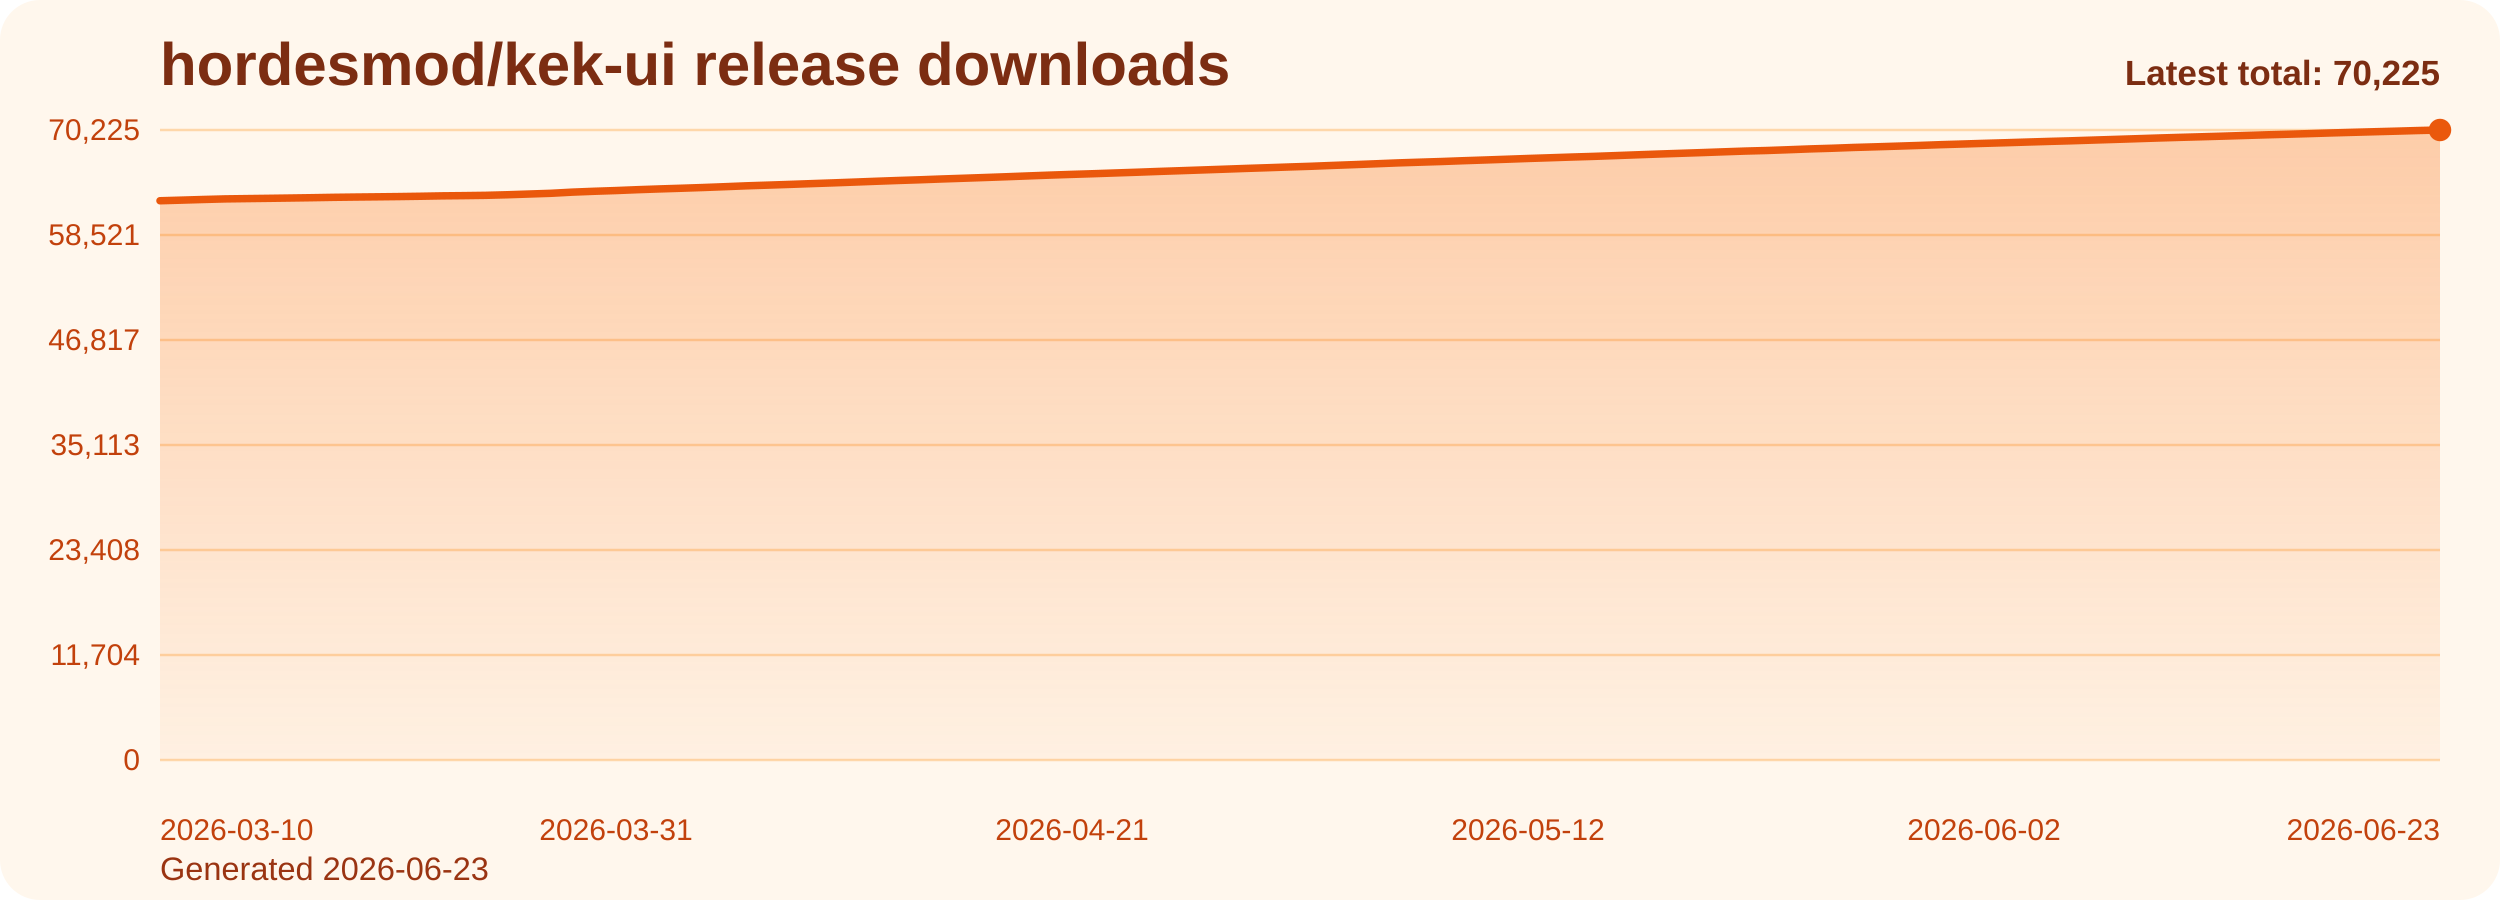
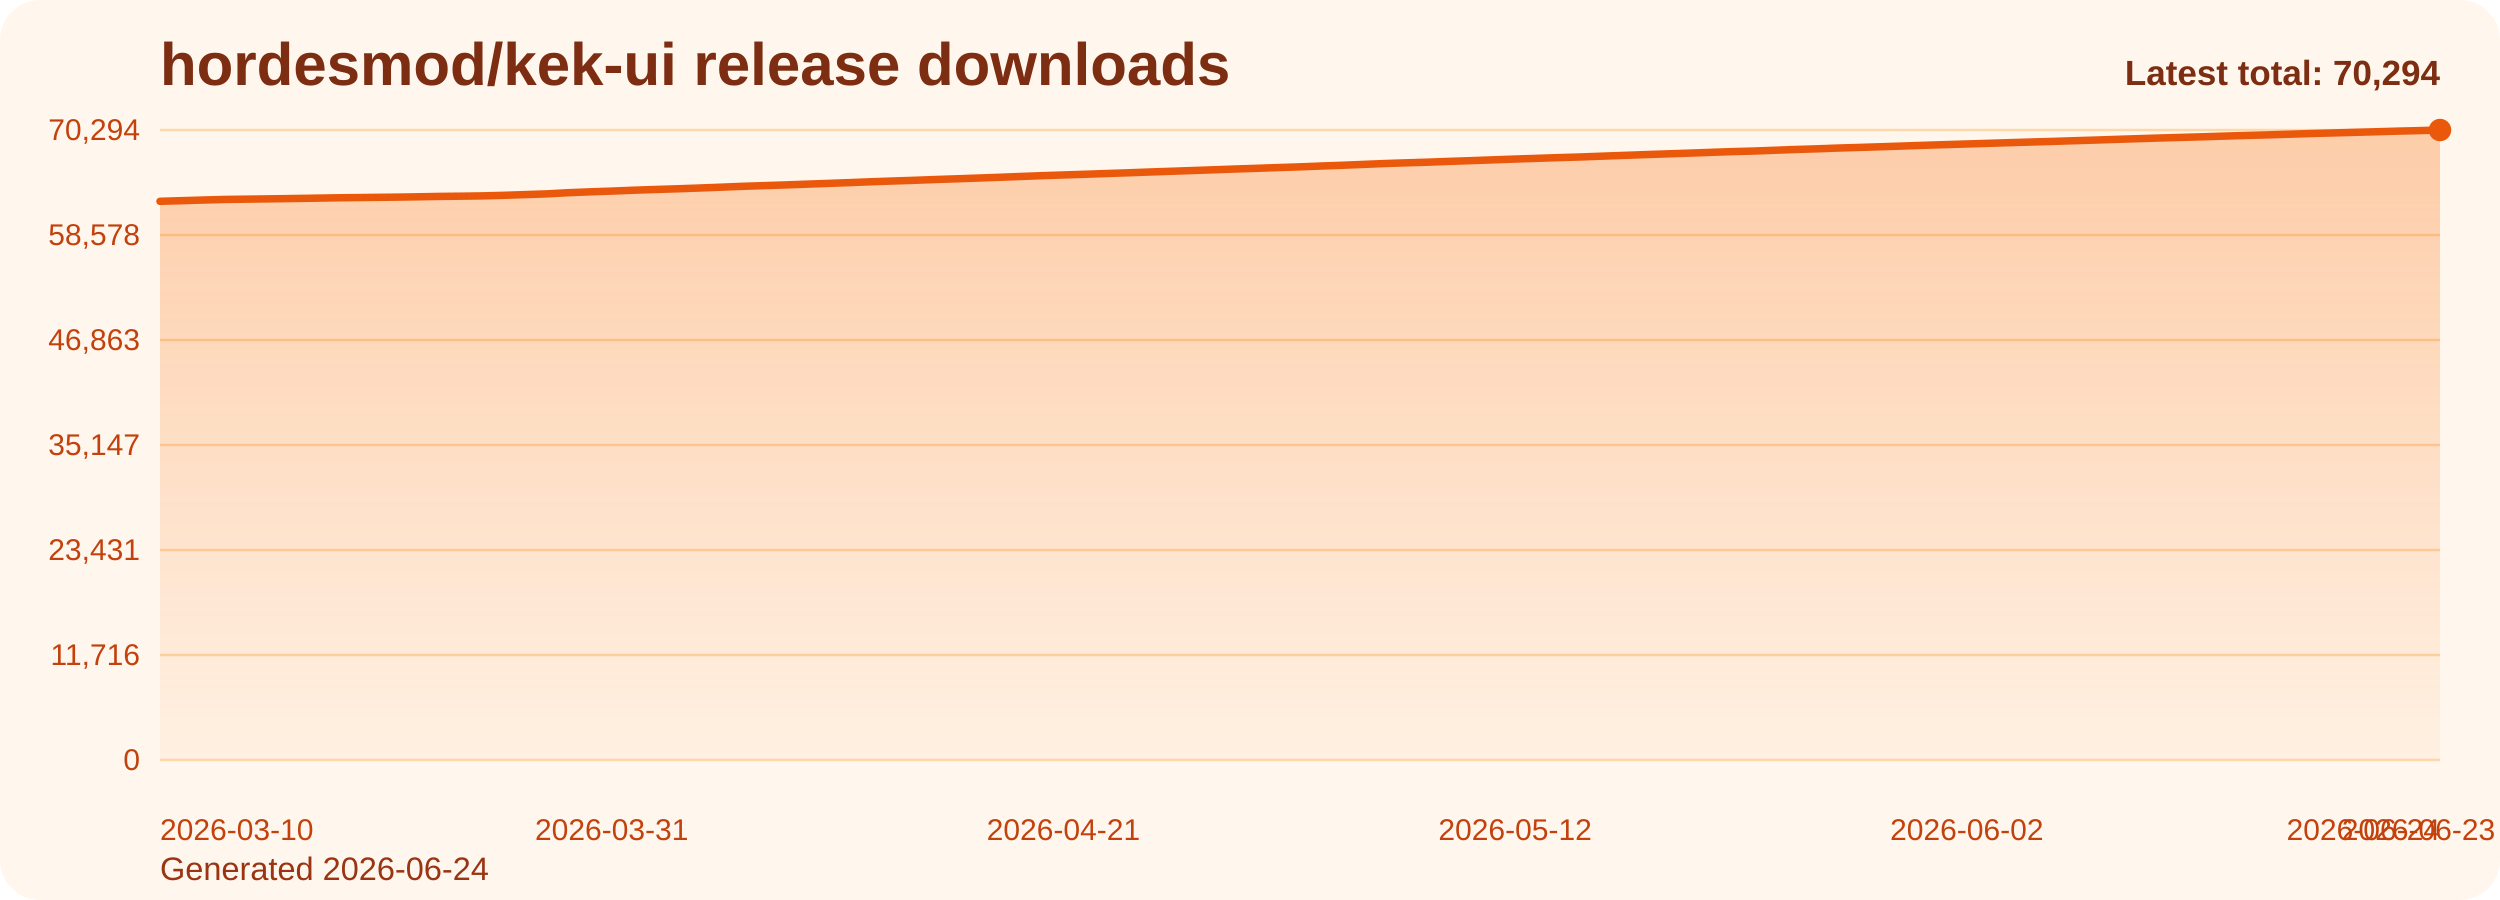
<svg xmlns="http://www.w3.org/2000/svg" viewBox="0 0 1000 360" role="img" aria-label="hordesmod/kek-ui release downloads chart">
  <defs>
    <linearGradient id="fill-total-trend-orange" x1="0" y1="0" x2="0" y2="1">
      <stop offset="0%" stop-color="#f97316" stop-opacity="0.32" />
      <stop offset="100%" stop-color="#f97316" stop-opacity="0.05" />
    </linearGradient>
    <style>
      .bg { fill: #fff7ed; }
      .title { font: 700 24px Arial, sans-serif; fill: #7c2d12; }
      .sub { font: 400 13px Arial, sans-serif; fill: #9a3412; }
      .grid { stroke: #fed7aa; stroke-width: 1; }
      .axis { font: 400 12px Arial, sans-serif; fill: #c2410c; }
      .line { fill: none; stroke: #ea580c; stroke-width: 3; stroke-linecap: round; stroke-linejoin: round; }
      .dot { fill: #ea580c; }
      .value { font: 600 11px Arial, sans-serif; fill: #9a3412; }
      .latest { font: 700 14px Arial, sans-serif; fill: #7c2d12; }
    </style>
  </defs>
  <rect class="bg" x="0" y="0" width="1000" height="360" rx="16" />
  <text class="title" x="64" y="34">hordesmod/kek-ui release downloads</text>
-   <text class="sub" x="64" y="352">Generated 2026-06-23</text>
+   <text class="sub" x="64" y="352">Generated 2026-06-24</text>
  <line x1="64" y1="52.00" x2="976" y2="52.00" class="grid" />
-   <text x="56" y="56.00" text-anchor="end" class="axis">70,225</text>
+   <text x="56" y="56.00" text-anchor="end" class="axis">70,294</text>
  <line x1="64" y1="94.00" x2="976" y2="94.00" class="grid" />
-   <text x="56" y="98.00" text-anchor="end" class="axis">58,521</text>
+   <text x="56" y="98.00" text-anchor="end" class="axis">58,578</text>
  <line x1="64" y1="136.00" x2="976" y2="136.00" class="grid" />
-   <text x="56" y="140.00" text-anchor="end" class="axis">46,817</text>
+   <text x="56" y="140.00" text-anchor="end" class="axis">46,863</text>
  <line x1="64" y1="178.00" x2="976" y2="178.00" class="grid" />
-   <text x="56" y="182.00" text-anchor="end" class="axis">35,113</text>
+   <text x="56" y="182.00" text-anchor="end" class="axis">35,147</text>
  <line x1="64" y1="220.00" x2="976" y2="220.00" class="grid" />
-   <text x="56" y="224.00" text-anchor="end" class="axis">23,408</text>
+   <text x="56" y="224.00" text-anchor="end" class="axis">23,431</text>
  <line x1="64" y1="262.00" x2="976" y2="262.00" class="grid" />
-   <text x="56" y="266.00" text-anchor="end" class="axis">11,704</text>
+   <text x="56" y="266.00" text-anchor="end" class="axis">11,716</text>
  <line x1="64" y1="304.00" x2="976" y2="304.00" class="grid" />
  <text x="56" y="308.00" text-anchor="end" class="axis">0</text>
-   <path d="M 64.00 304 L 64.00 80.30 L 72.69 80.05 L 81.37 79.79 L 90.06 79.56 L 98.74 79.44 L 107.43 79.33 L 116.11 79.21 L 124.80 79.08 L 133.49 78.93 L 142.17 78.82 L 150.86 78.73 L 159.54 78.63 L 168.23 78.50 L 176.91 78.34 L 185.60 78.25 L 194.29 78.13 L 202.97 77.90 L 211.66 77.61 L 220.34 77.32 L 229.03 76.85 L 237.71 76.51 L 246.40 76.22 L 255.09 75.87 L 263.77 75.57 L 272.46 75.30 L 281.14 75.01 L 289.83 74.68 L 298.51 74.33 L 307.20 74.05 L 315.89 73.76 L 324.57 73.45 L 333.26 73.15 L 341.94 72.83 L 350.63 72.50 L 359.31 72.19 L 368.00 71.91 L 376.69 71.59 L 385.37 71.30 L 394.06 71.00 L 402.74 70.69 L 411.43 70.36 L 420.11 70.04 L 428.80 69.75 L 437.49 69.48 L 446.17 69.18 L 454.86 68.89 L 463.54 68.57 L 472.23 68.28 L 480.91 67.98 L 489.60 67.68 L 498.29 67.37 L 506.97 67.09 L 515.66 66.79 L 524.34 66.51 L 533.03 66.17 L 541.71 65.85 L 550.40 65.51 L 559.09 65.16 L 567.77 64.88 L 576.46 64.61 L 585.14 64.29 L 593.83 64.00 L 602.51 63.70 L 611.20 63.39 L 619.89 63.11 L 628.57 62.82 L 637.26 62.56 L 645.94 62.25 L 654.63 61.93 L 663.31 61.62 L 672.00 61.33 L 680.69 61.04 L 689.37 60.73 L 698.06 60.43 L 706.74 60.20 L 715.43 59.89 L 724.11 59.56 L 732.80 59.30 L 741.49 58.98 L 750.17 58.73 L 758.86 58.46 L 767.54 58.18 L 776.23 57.87 L 784.91 57.61 L 793.60 57.34 L 802.29 57.09 L 810.97 56.82 L 819.66 56.56 L 828.34 56.32 L 837.03 56.04 L 845.71 55.77 L 854.40 55.49 L 863.09 55.21 L 871.77 54.95 L 880.46 54.71 L 889.14 54.46 L 897.83 54.19 L 906.51 53.93 L 915.20 53.69 L 923.89 53.44 L 932.57 53.17 L 941.26 52.93 L 949.94 52.69 L 958.63 52.46 L 967.31 52.21 L 976.00 52.00 L 976.00 304 Z" fill="url(#fill-total-trend-orange)" />
-   <polyline class="line" points="64.00,80.30 72.69,80.05 81.37,79.79 90.06,79.56 98.74,79.44 107.43,79.33 116.11,79.21 124.80,79.08 133.49,78.93 142.17,78.82 150.86,78.73 159.54,78.63 168.23,78.50 176.91,78.34 185.60,78.25 194.29,78.13 202.97,77.90 211.66,77.61 220.34,77.32 229.03,76.85 237.71,76.51 246.40,76.22 255.09,75.87 263.77,75.57 272.46,75.30 281.14,75.01 289.83,74.68 298.51,74.33 307.20,74.05 315.89,73.76 324.57,73.45 333.26,73.15 341.94,72.83 350.63,72.50 359.31,72.19 368.00,71.91 376.69,71.59 385.37,71.30 394.06,71.00 402.74,70.69 411.43,70.36 420.11,70.04 428.80,69.75 437.49,69.48 446.17,69.18 454.86,68.89 463.54,68.57 472.23,68.28 480.91,67.98 489.60,67.68 498.29,67.37 506.97,67.09 515.66,66.79 524.34,66.51 533.03,66.17 541.71,65.85 550.40,65.51 559.09,65.16 567.77,64.88 576.46,64.61 585.14,64.29 593.83,64.00 602.51,63.70 611.20,63.39 619.89,63.11 628.57,62.82 637.26,62.56 645.94,62.25 654.63,61.93 663.31,61.62 672.00,61.33 680.69,61.04 689.37,60.73 698.06,60.43 706.74,60.20 715.43,59.89 724.11,59.56 732.80,59.30 741.49,58.98 750.17,58.73 758.86,58.46 767.54,58.18 776.23,57.87 784.91,57.61 793.60,57.34 802.29,57.09 810.97,56.82 819.66,56.56 828.34,56.32 837.03,56.04 845.71,55.77 854.40,55.49 863.09,55.21 871.77,54.95 880.46,54.71 889.14,54.46 897.83,54.19 906.51,53.93 915.20,53.69 923.89,53.44 932.57,53.17 941.26,52.93 949.94,52.69 958.63,52.46 967.31,52.21 976.00,52.00" />
+   <path d="M 64.00 304 L 64.00 80.52 L 72.60 80.27 L 81.21 80.01 L 89.81 79.78 L 98.42 79.66 L 107.02 79.55 L 115.62 79.43 L 124.23 79.30 L 132.83 79.15 L 141.43 79.04 L 150.04 78.95 L 158.64 78.85 L 167.25 78.72 L 175.85 78.56 L 184.45 78.47 L 193.06 78.35 L 201.66 78.12 L 210.26 77.83 L 218.87 77.54 L 227.47 77.07 L 236.08 76.73 L 244.68 76.44 L 253.28 76.09 L 261.89 75.80 L 270.49 75.53 L 279.09 75.23 L 287.70 74.90 L 296.30 74.55 L 304.91 74.27 L 313.51 73.99 L 322.11 73.68 L 330.72 73.38 L 339.32 73.06 L 347.92 72.72 L 356.53 72.42 L 365.13 72.14 L 373.74 71.82 L 382.34 71.53 L 390.94 71.23 L 399.55 70.92 L 408.15 70.59 L 416.75 70.27 L 425.36 69.98 L 433.96 69.71 L 442.57 69.41 L 451.17 69.12 L 459.77 68.80 L 468.38 68.51 L 476.98 68.21 L 485.58 67.91 L 494.19 67.60 L 502.79 67.32 L 511.40 67.02 L 520.00 66.74 L 528.60 66.40 L 537.21 66.09 L 545.81 65.74 L 554.42 65.39 L 563.02 65.11 L 571.62 64.85 L 580.23 64.53 L 588.83 64.24 L 597.43 63.93 L 606.04 63.62 L 614.64 63.34 L 623.25 63.05 L 631.85 62.80 L 640.45 62.48 L 649.06 62.17 L 657.66 61.86 L 666.26 61.57 L 674.87 61.28 L 683.47 60.97 L 692.08 60.67 L 700.68 60.44 L 709.28 60.13 L 717.89 59.80 L 726.49 59.54 L 735.09 59.22 L 743.70 58.97 L 752.30 58.70 L 760.91 58.42 L 769.51 58.12 L 778.11 57.85 L 786.72 57.59 L 795.32 57.33 L 803.92 57.06 L 812.53 56.80 L 821.13 56.56 L 829.74 56.28 L 838.34 56.02 L 846.94 55.73 L 855.55 55.46 L 864.15 55.19 L 872.75 54.95 L 881.36 54.71 L 889.96 54.43 L 898.57 54.18 L 907.17 53.94 L 915.77 53.68 L 924.38 53.41 L 932.98 53.18 L 941.58 52.94 L 950.19 52.71 L 958.79 52.46 L 967.40 52.25 L 976.00 52.00 L 976.00 304 Z" fill="url(#fill-total-trend-orange)" />
+   <polyline class="line" points="64.00,80.52 72.60,80.27 81.21,80.01 89.81,79.78 98.42,79.66 107.02,79.55 115.62,79.43 124.23,79.30 132.83,79.15 141.43,79.04 150.04,78.95 158.64,78.85 167.25,78.72 175.85,78.56 184.45,78.47 193.06,78.35 201.66,78.12 210.26,77.83 218.87,77.54 227.47,77.07 236.08,76.73 244.68,76.44 253.28,76.09 261.89,75.80 270.49,75.53 279.09,75.23 287.70,74.90 296.30,74.55 304.91,74.27 313.51,73.99 322.11,73.68 330.72,73.38 339.32,73.06 347.92,72.72 356.53,72.42 365.13,72.14 373.74,71.82 382.34,71.53 390.94,71.23 399.55,70.92 408.15,70.59 416.75,70.27 425.36,69.98 433.96,69.71 442.57,69.41 451.17,69.12 459.77,68.80 468.38,68.51 476.98,68.21 485.58,67.91 494.19,67.60 502.79,67.32 511.40,67.02 520.00,66.74 528.60,66.40 537.21,66.09 545.81,65.74 554.42,65.39 563.02,65.11 571.62,64.85 580.23,64.53 588.83,64.24 597.43,63.93 606.04,63.62 614.64,63.34 623.25,63.05 631.85,62.80 640.45,62.48 649.06,62.17 657.66,61.86 666.26,61.57 674.87,61.28 683.47,60.97 692.08,60.67 700.68,60.44 709.28,60.13 717.89,59.80 726.49,59.54 735.09,59.22 743.70,58.97 752.30,58.70 760.91,58.42 769.51,58.12 778.11,57.85 786.72,57.59 795.32,57.33 803.92,57.06 812.53,56.80 821.13,56.56 829.74,56.28 838.34,56.02 846.94,55.73 855.55,55.46 864.15,55.19 872.75,54.95 881.36,54.71 889.96,54.43 898.57,54.18 907.17,53.94 915.77,53.68 924.38,53.41 932.98,53.18 941.58,52.94 950.19,52.71 958.79,52.46 967.40,52.25 976.00,52.00" />
  <circle class="dot" cx="976.00" cy="52.00" r="4.5" />
  <text class="axis" x="64.00" y="336" text-anchor="start">2026-03-10</text>
-   <text class="axis" x="246.40" y="336" text-anchor="middle">2026-03-31</text>
-   <text class="axis" x="428.80" y="336" text-anchor="middle">2026-04-21</text>
-   <text class="axis" x="611.20" y="336" text-anchor="middle">2026-05-12</text>
-   <text class="axis" x="793.60" y="336" text-anchor="middle">2026-06-02</text>
-   <text class="axis" x="976.00" y="336" text-anchor="end">2026-06-23</text>
-   <text class="latest" x="976" y="34" text-anchor="end">Latest total: 70,225</text>
+   <text class="axis" x="244.68" y="336" text-anchor="middle">2026-03-31</text>
+   <text class="axis" x="425.36" y="336" text-anchor="middle">2026-04-21</text>
+   <text class="axis" x="606.04" y="336" text-anchor="middle">2026-05-12</text>
+   <text class="axis" x="786.72" y="336" text-anchor="middle">2026-06-02</text>
+   <text class="axis" x="967.40" y="336" text-anchor="middle">2026-06-23</text>
+   <text class="axis" x="976.00" y="336" text-anchor="end">2026-06-24</text>
+   <text class="latest" x="976" y="34" text-anchor="end">Latest total: 70,294</text>
</svg>
